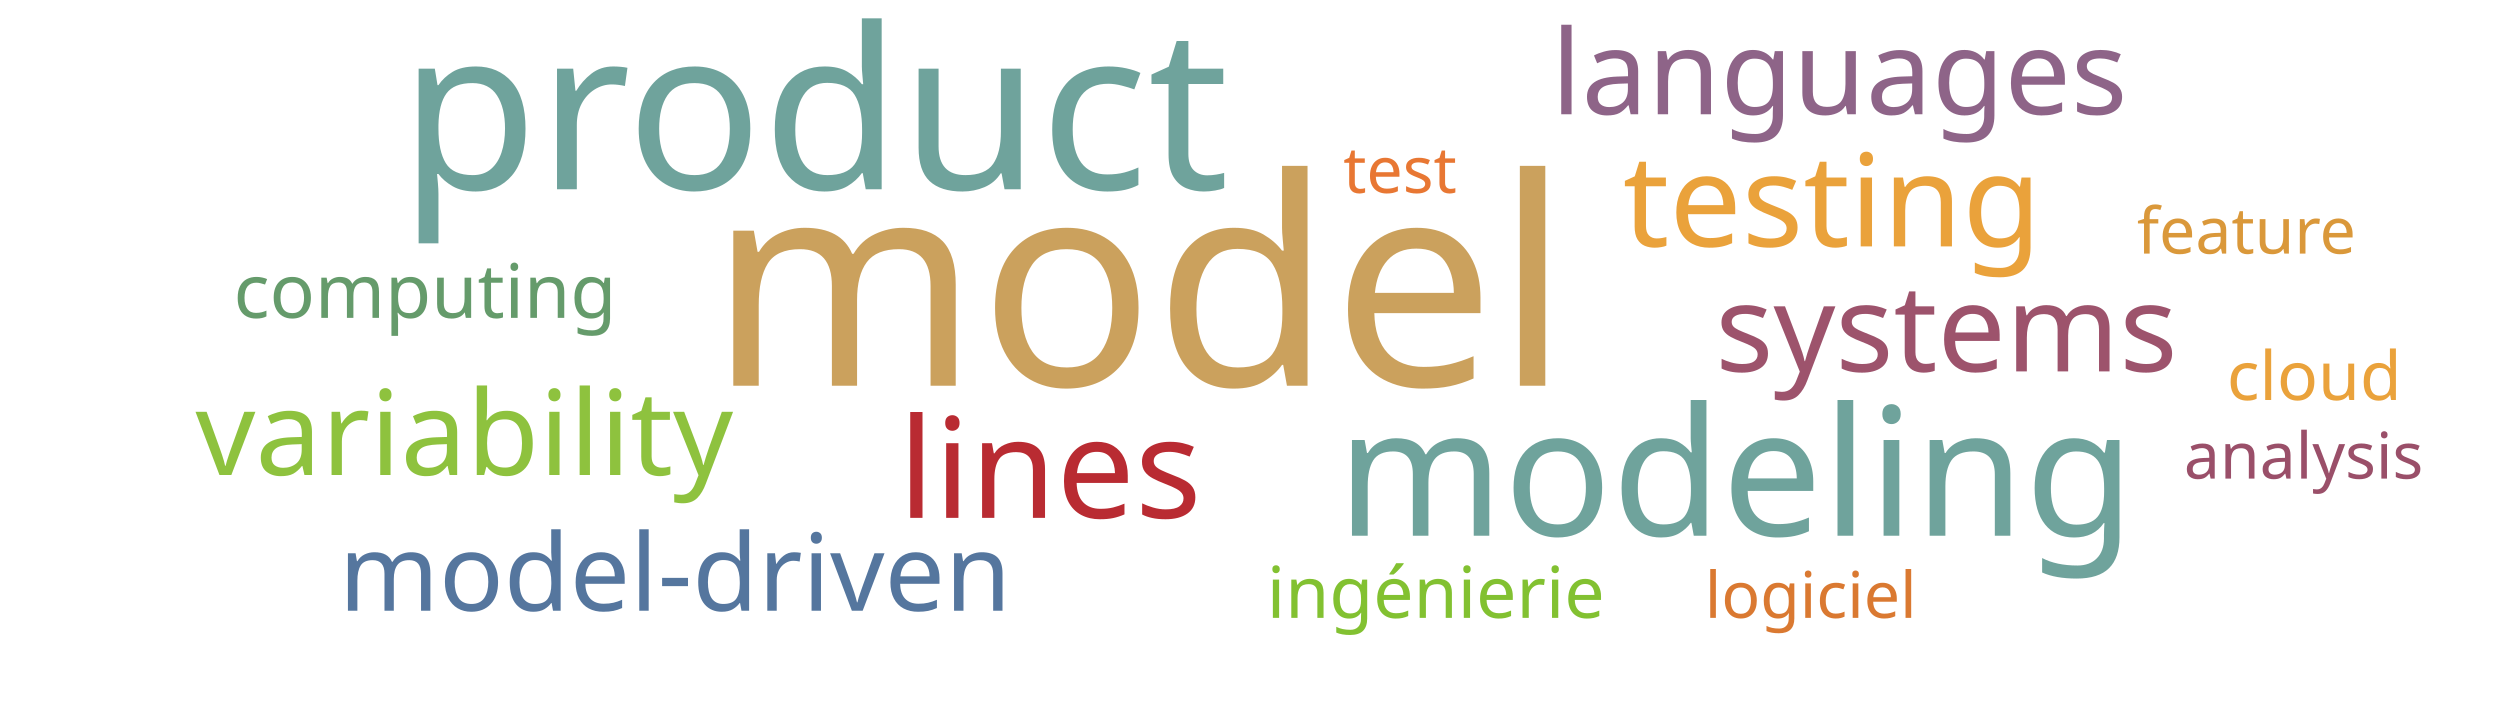
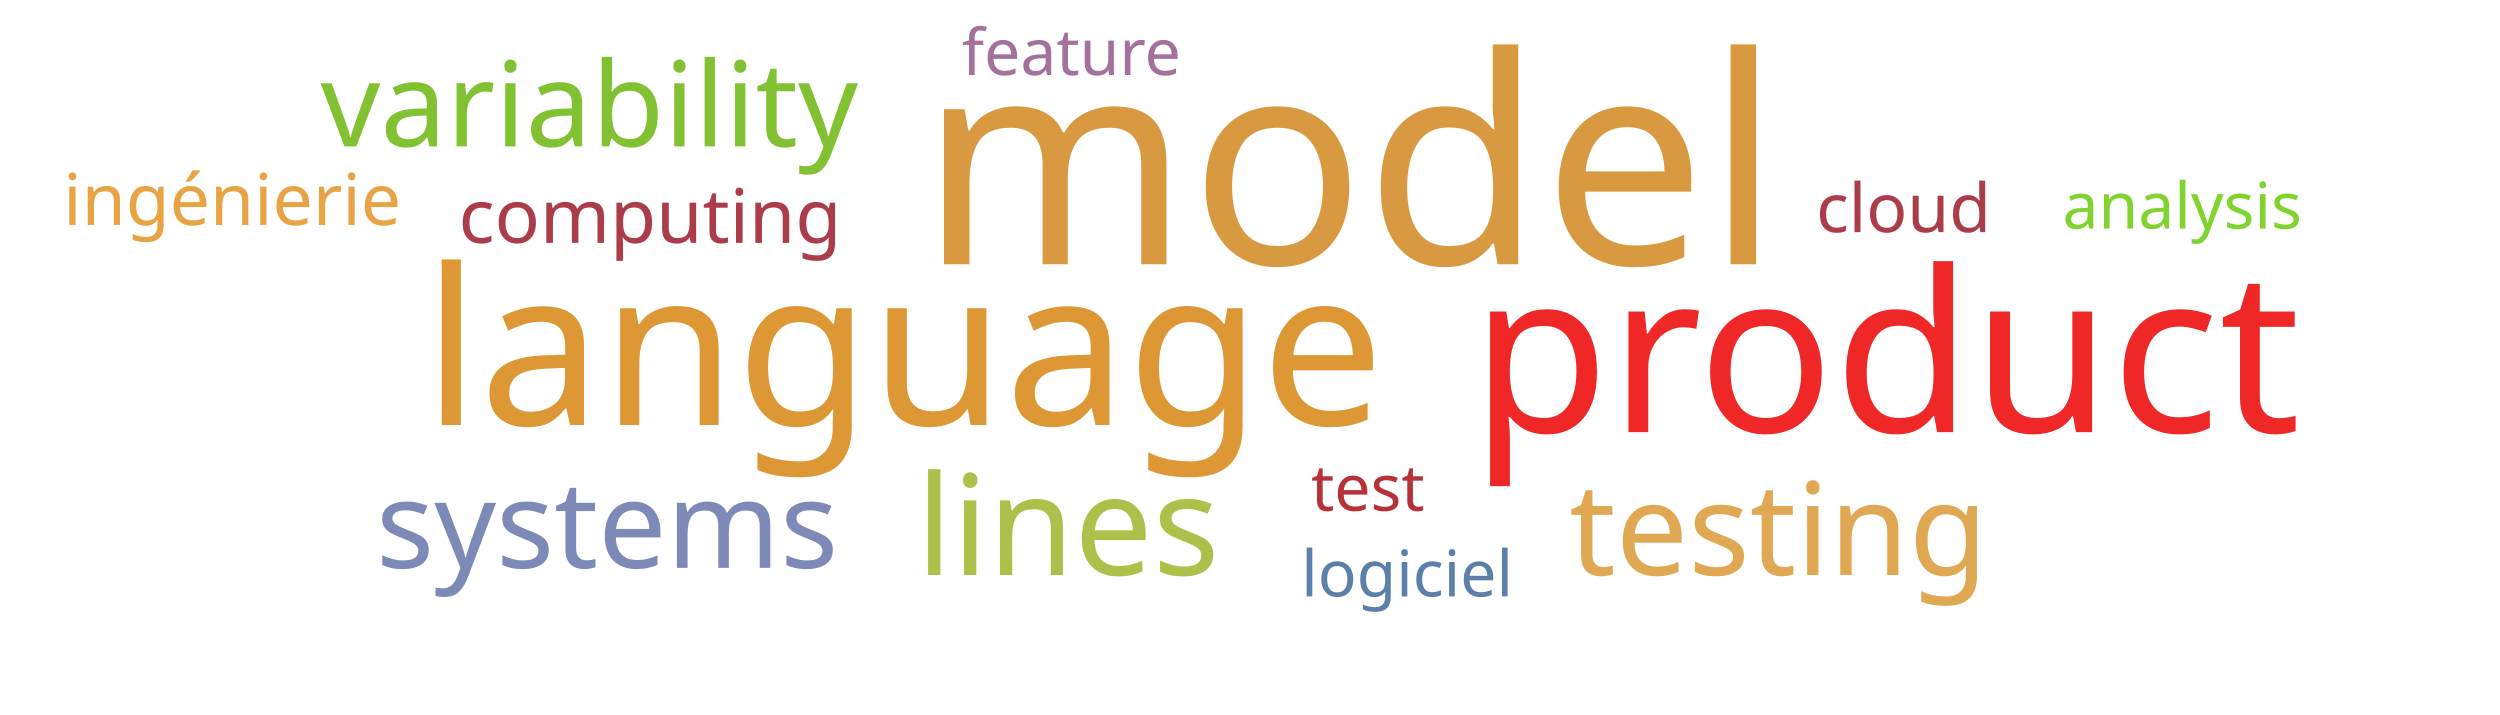
<svg xmlns="http://www.w3.org/2000/svg" width="700" height="200">
  <g transform="translate(350, 100)">
-     <text text-anchor="middle" style="font-family: Impact; font-size: 81px; fill: #cba15d" transform="translate(-31,8)rotate(0)">model</text>
-     <text text-anchor="middle" style="font-family: Impact; font-size: 63px; fill: #6fa39c" transform="translate(-122,-47)rotate(0)">product</text>
-     <text text-anchor="middle" style="font-family: Impact; font-size: 50px; fill: #6fa39c" transform="translate(136,50)rotate(0)">modeling</text>
-     <text text-anchor="middle" style="font-family: Impact; font-size: 39px; fill: #b92b32" transform="translate(-56,45)rotate(0)">lines</text>
-     <text text-anchor="middle" style="font-family: Impact; font-size: 36px; fill: #eaa23b" transform="translate(163,-31)rotate(0)">testing</text>
-     <text text-anchor="middle" style="font-family: Impact; font-size: 34px; fill: #9d536c" transform="translate(195,4)rotate(0)">systems</text>
-     <text text-anchor="middle" style="font-family: Impact; font-size: 33px; fill: #8ec23e" transform="translate(-220,33)rotate(0)">variability</text>
-     <text text-anchor="middle" style="font-family: Impact; font-size: 33px; fill: #8e6488" transform="translate(165,-68)rotate(0)">languages</text>
-     <text text-anchor="middle" style="font-family: Impact; font-size: 30px; fill: #55769e" transform="translate(-161,71)rotate(0)">model-driven</text>
-     <text text-anchor="middle" style="font-family: Impact; font-size: 21px; fill: #659b6b" transform="translate(-231,-11)rotate(0)">computing</text>
-     <text text-anchor="middle" style="font-family: Impact; font-size: 20px; fill: #82c131" transform="translate(52,73)rotate(0)">ingénierie</text>
-     <text text-anchor="middle" style="font-family: Impact; font-size: 19px; fill: #eaa23b" transform="translate(298,12)rotate(0)">cloud</text>
-     <text text-anchor="middle" style="font-family: Impact; font-size: 18px; fill: #e87733" transform="translate(42,-46)rotate(0)">test</text>
-     <text text-anchor="middle" style="font-family: Impact; font-size: 18px; fill: #da7931" transform="translate(157,73)rotate(0)">logiciel</text>
-     <text text-anchor="middle" style="font-family: Impact; font-size: 18px; fill: #da983a" transform="translate(279,-29)rotate(0)">feature</text>
-     <text text-anchor="middle" style="font-family: Impact; font-size: 18px; fill: #9a4f69" transform="translate(295,34)rotate(0)">analysis</text>
+     <text text-anchor="middle" style="font-family: Impact; font-size: 81px; fill: #d89940" transform="translate(28,-26)rotate(0)">model</text>
+     <text text-anchor="middle" style="font-family: Impact; font-size: 63px; fill: #ef2727" transform="translate(178,21)rotate(0)">product</text>
+     <text text-anchor="middle" style="font-family: Impact; font-size: 61px; fill: #dd9735" transform="translate(-97,19)rotate(0)">language</text>
+     <text text-anchor="middle" style="font-family: Impact; font-size: 39px; fill: #adc14a" transform="translate(-51,61)rotate(0)">lines</text>
+     <text text-anchor="middle" style="font-family: Impact; font-size: 36px; fill: #e0a852" transform="translate(148,61)rotate(0)">testing</text>
+     <text text-anchor="middle" style="font-family: Impact; font-size: 34px; fill: #7d89b7" transform="translate(-180,59)rotate(0)">systems</text>
+     <text text-anchor="middle" style="font-family: Impact; font-size: 33px; fill: #82c131" transform="translate(-185,-59)rotate(0)">variability</text>
+     <text text-anchor="middle" style="font-family: Impact; font-size: 21px; fill: #ab3d4b" transform="translate(-168,-32)rotate(0)">computing</text>
+     <text text-anchor="middle" style="font-family: Impact; font-size: 20px; fill: #e8a444" transform="translate(-285,-37)rotate(0)">ingénierie</text>
+     <text text-anchor="middle" style="font-family: Impact; font-size: 19px; fill: #ab3d4b" transform="translate(183,-35)rotate(0)">cloud</text>
+     <text text-anchor="middle" style="font-family: Impact; font-size: 18px; fill: #b63138" transform="translate(33,43)rotate(0)">test</text>
+     <text text-anchor="middle" style="font-family: Impact; font-size: 18px; fill: #5c80aa" transform="translate(44,67)rotate(0)">logiciel</text>
+     <text text-anchor="middle" style="font-family: Impact; font-size: 18px; fill: #a2729c" transform="translate(-50,-79)rotate(0)">feature</text>
+     <text text-anchor="middle" style="font-family: Impact; font-size: 18px; fill: #81d32f" transform="translate(261,-36)rotate(0)">analysis</text>
  </g>
</svg>
